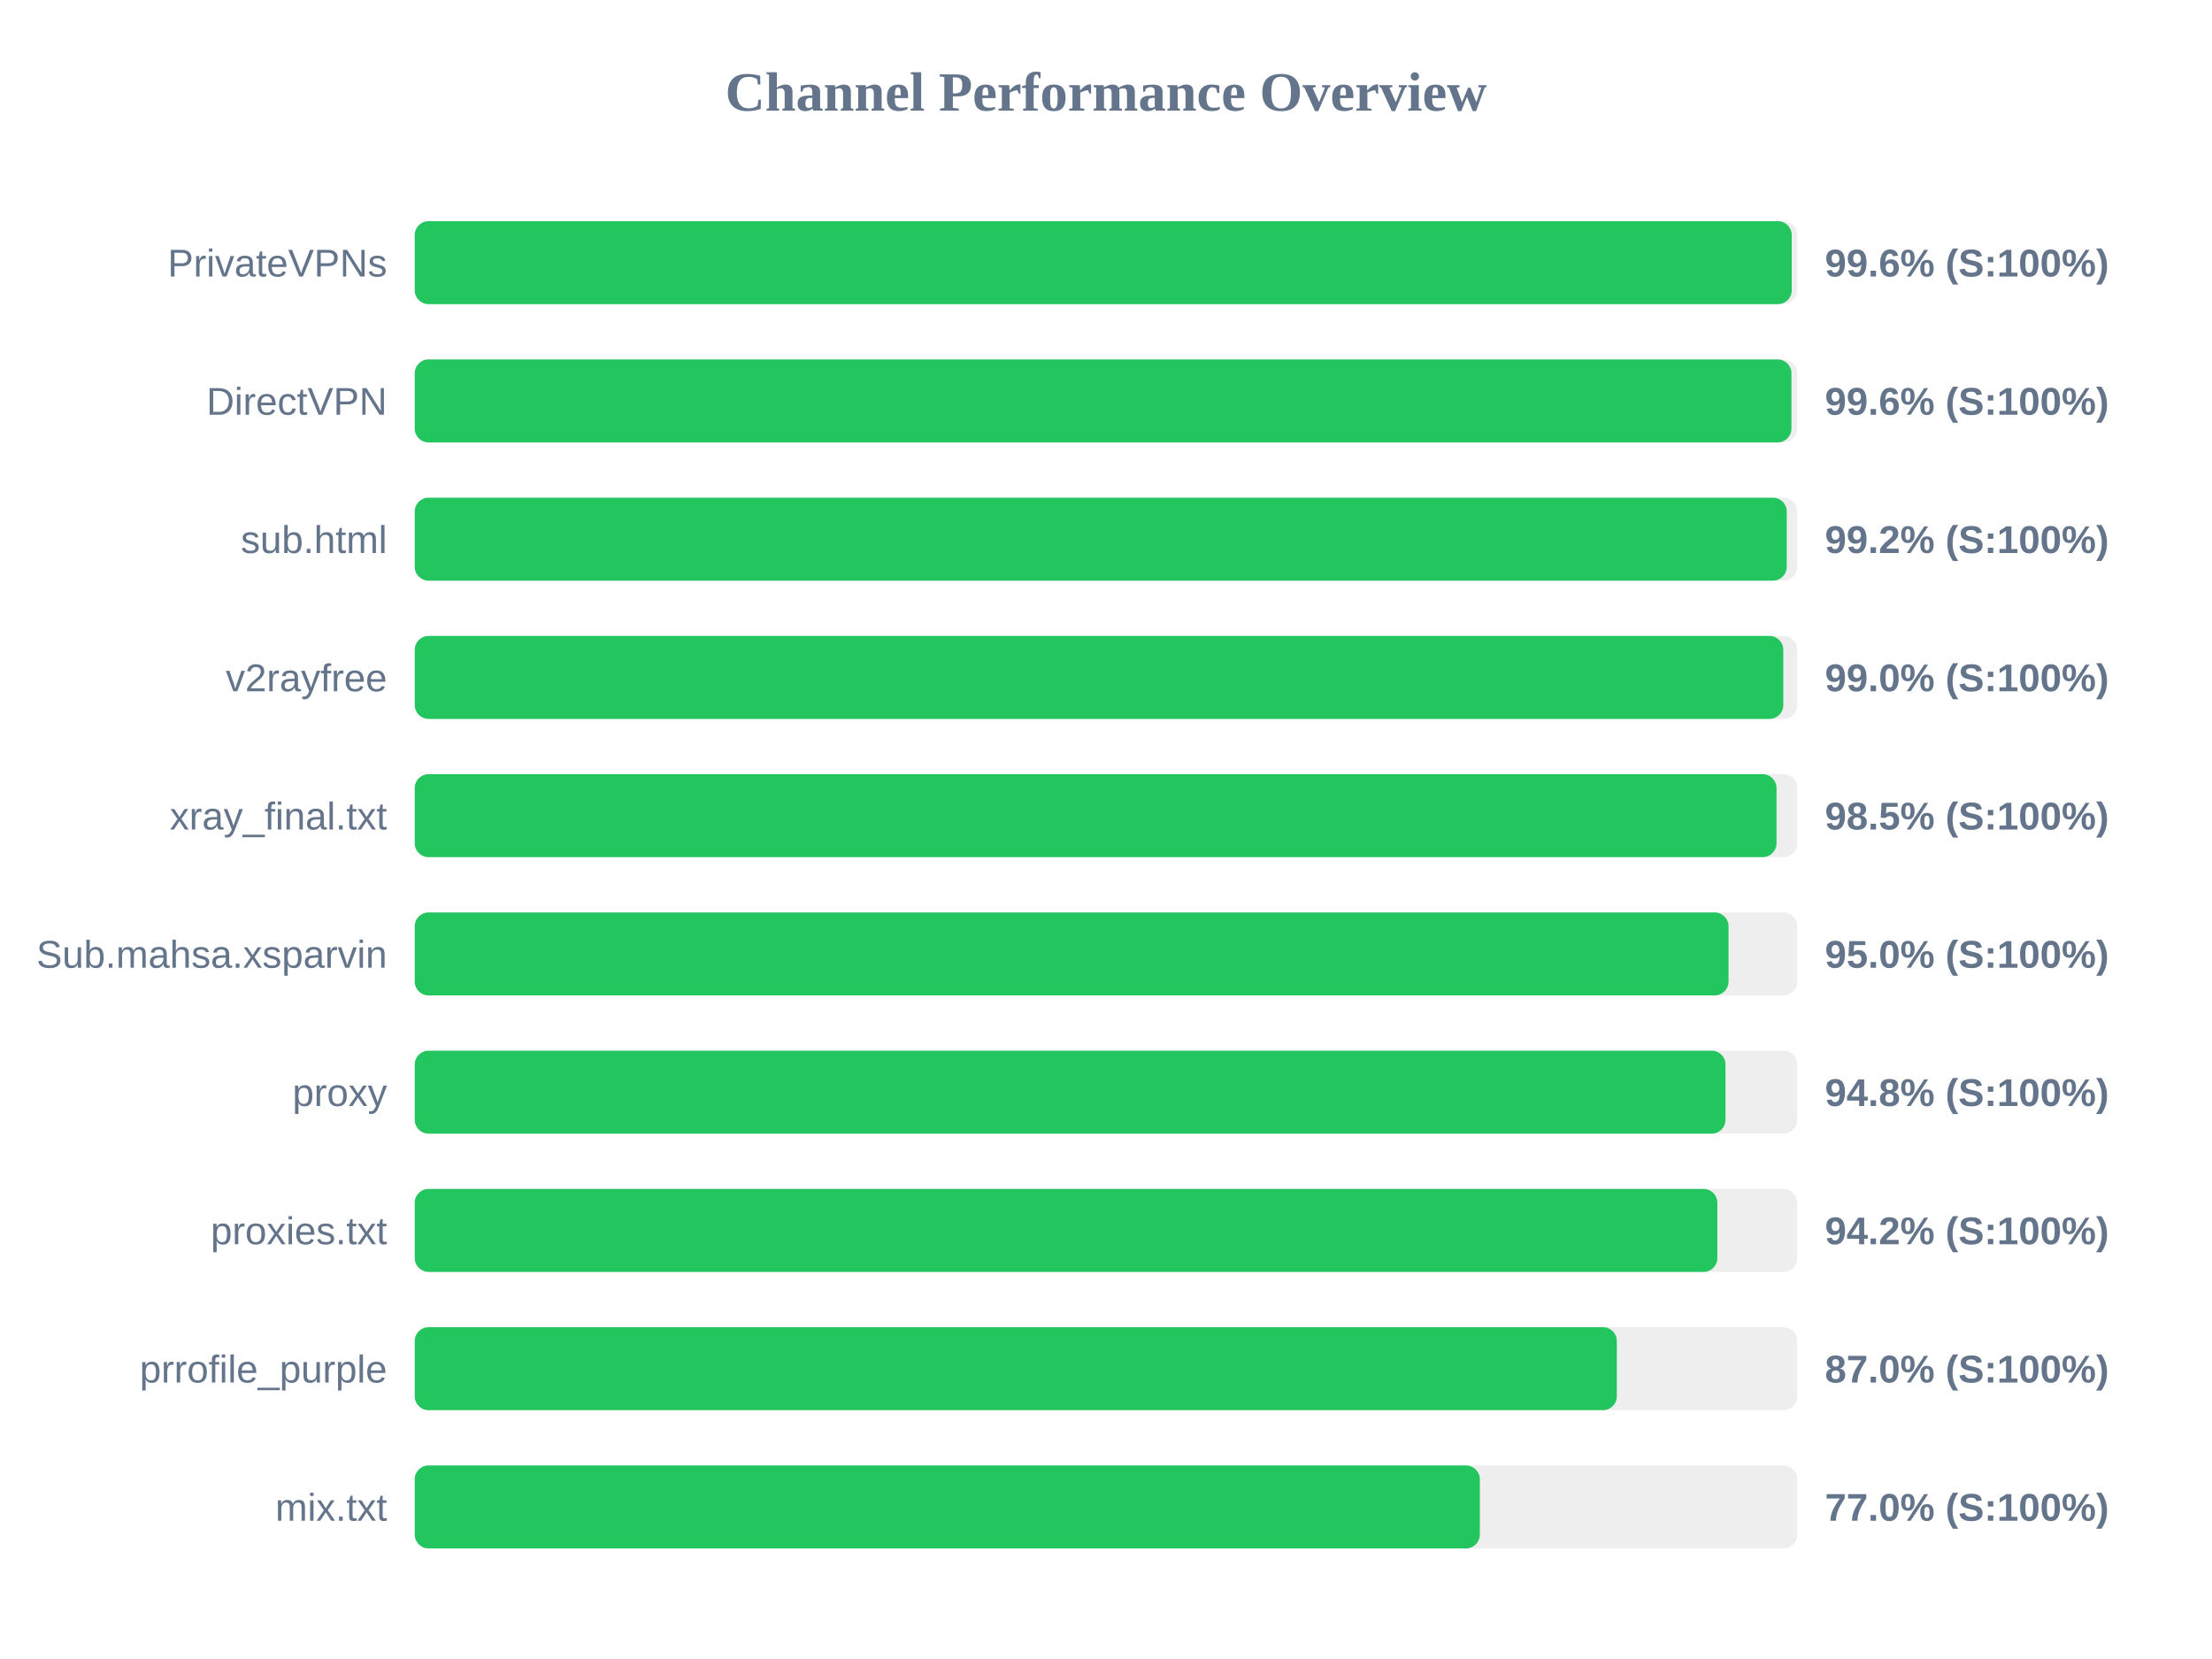
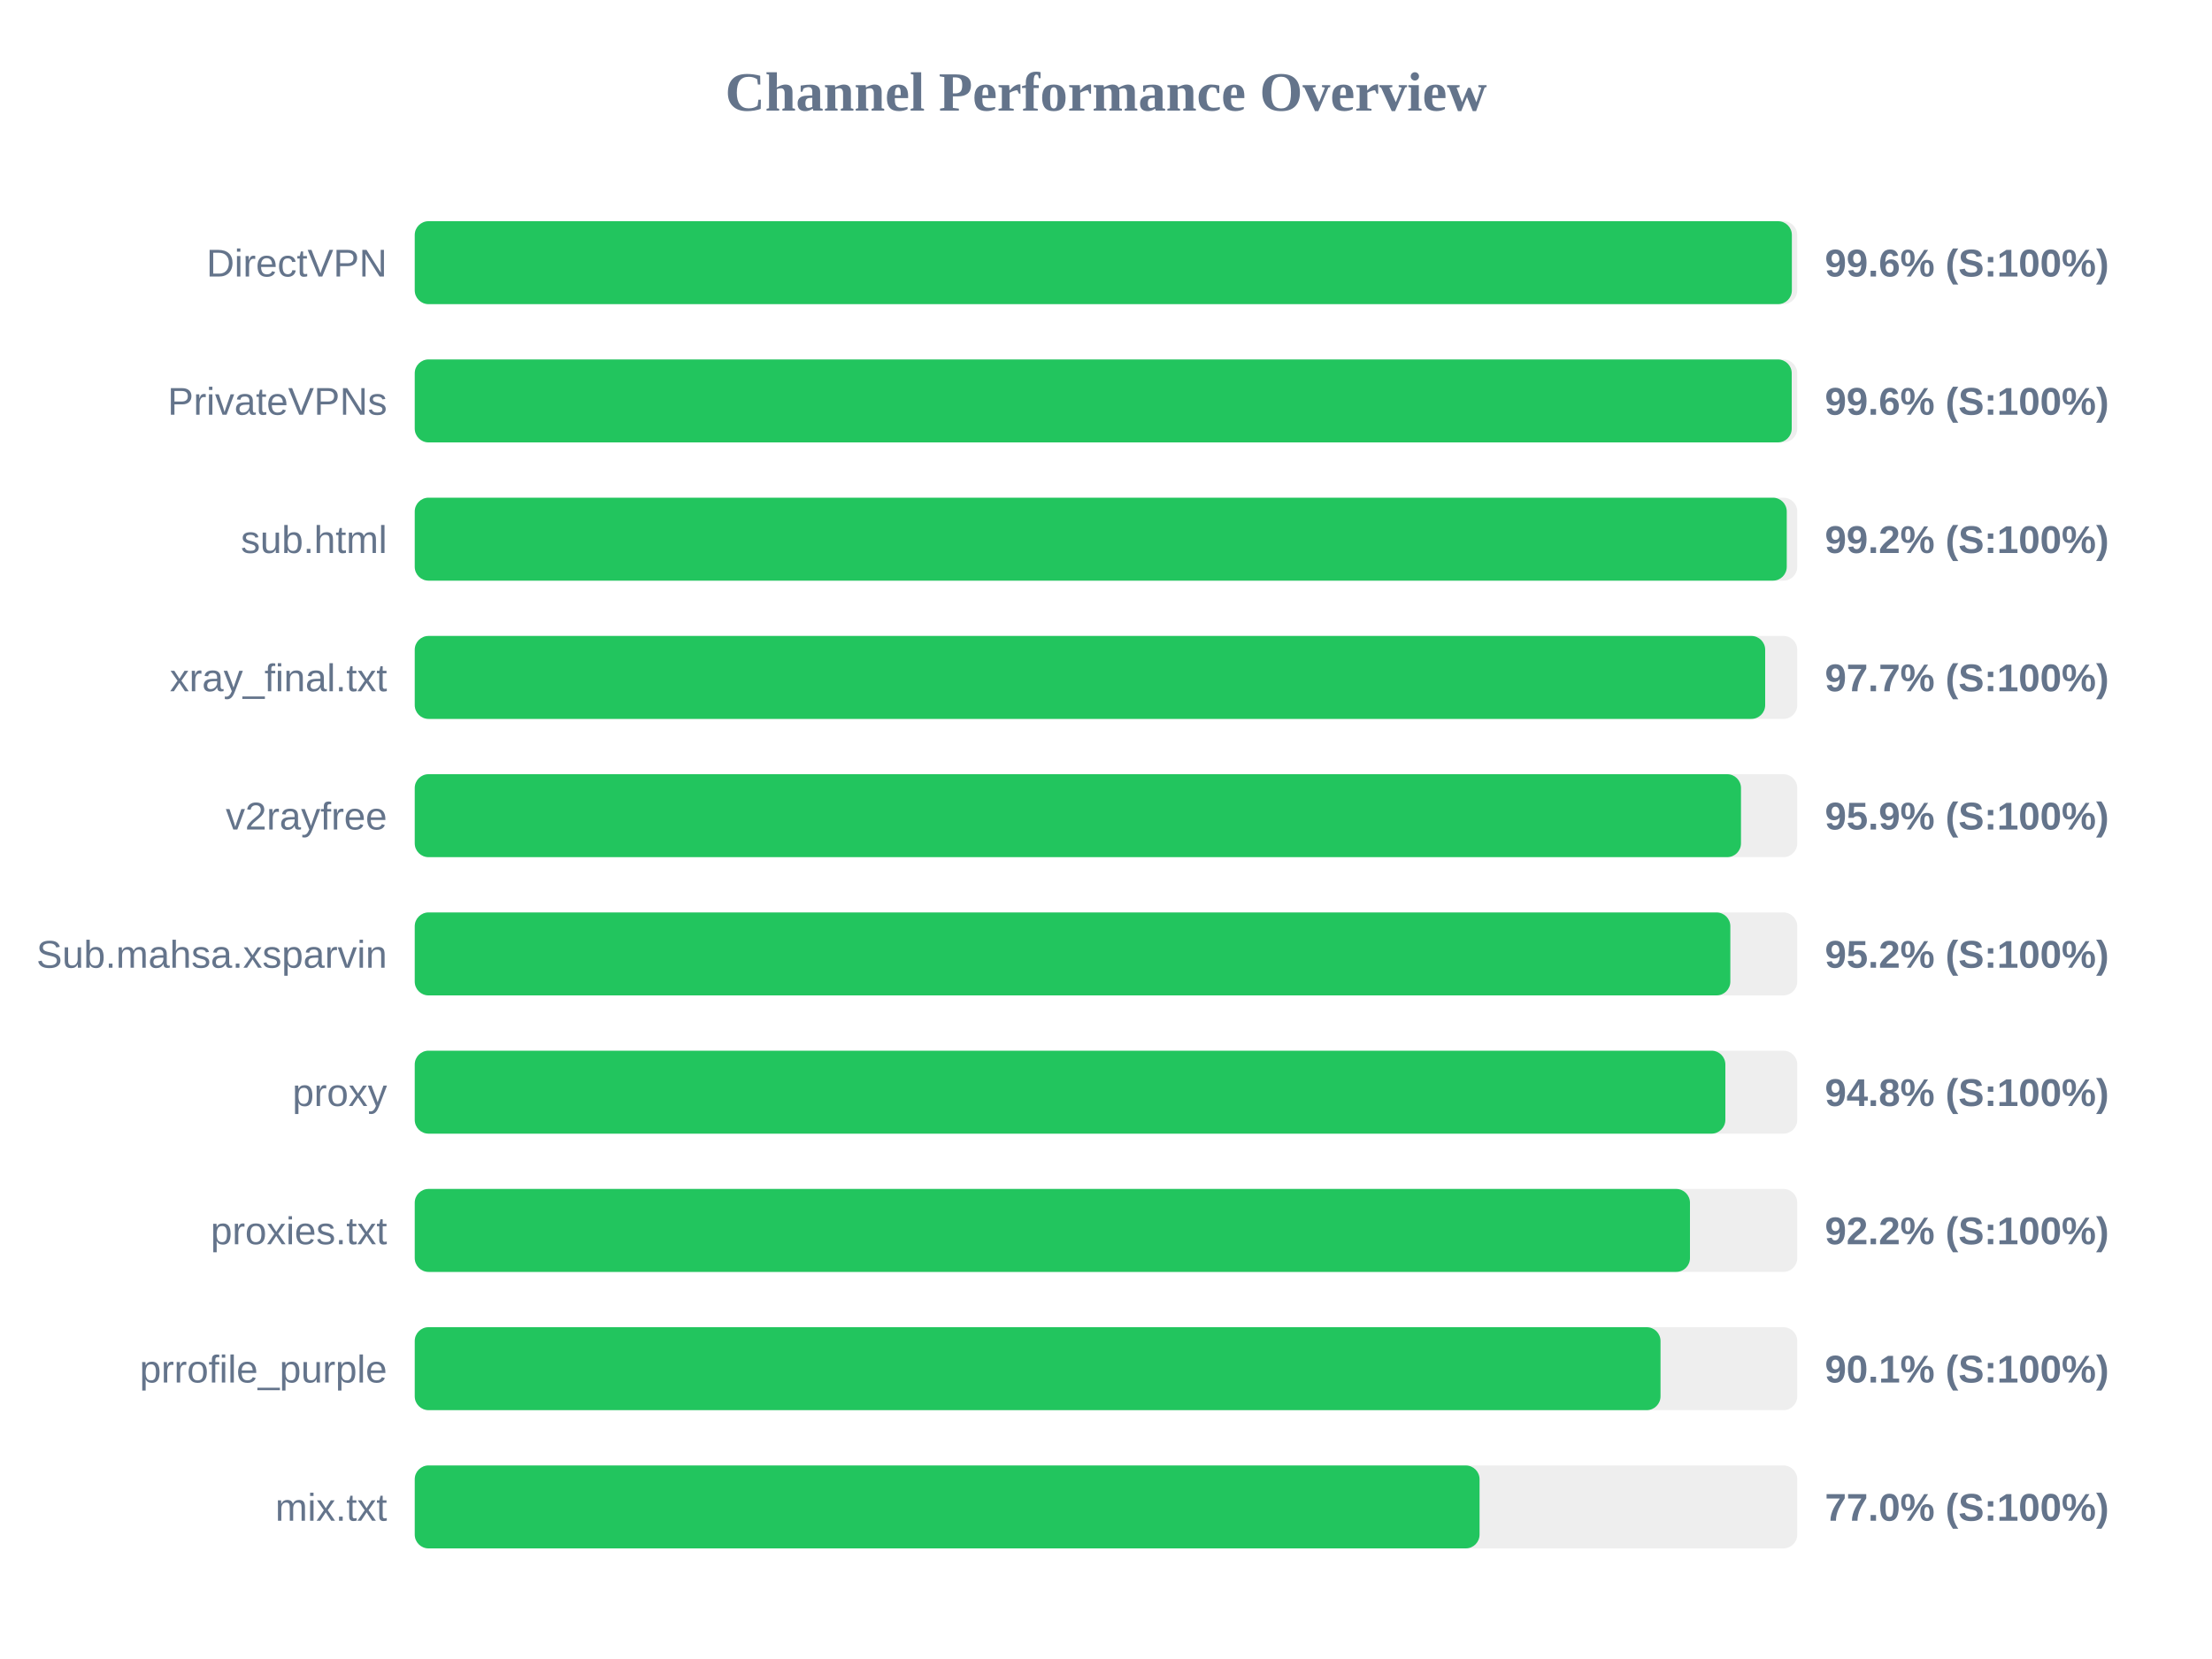
<svg xmlns="http://www.w3.org/2000/svg" width="800" height="600" version="1.1">
  <style>
        .row { font: 14px Arial; fill: #64748b; }
        .score { font: bold 14px Arial; fill: #64748b; }
    </style>
  <text x="400" y="40" text-anchor="middle" font-size="20px" font-weight="bold" fill="#64748b">Channel Performance Overview</text>
  <rect x="150" y="80" width="500" height="30" fill="#eee" rx="5" />
-   <rect x="150" y="80" width="498.0" height="30" fill="#22c55e" rx="5" />
-   <text x="140" y="100" text-anchor="end" class="row">PrivateVPNs</text>
+   <rect x="150" y="80" width="498.05" height="30" fill="#22c55e" rx="5" />
+   <text x="140" y="100" text-anchor="end" class="row">DirectVPN</text>
  <text x="660" y="100" text-anchor="start" class="score">99.6% (S:100%)</text>
  <rect x="150" y="130" width="500" height="30" fill="#eee" rx="5" />
-   <rect x="150" y="130" width="497.9" height="30" fill="#22c55e" rx="5" />
-   <text x="140" y="150" text-anchor="end" class="row">DirectVPN</text>
+   <rect x="150" y="130" width="498.0" height="30" fill="#22c55e" rx="5" />
+   <text x="140" y="150" text-anchor="end" class="row">PrivateVPNs</text>
  <text x="660" y="150" text-anchor="start" class="score">99.6% (S:100%)</text>
  <rect x="150" y="180" width="500" height="30" fill="#eee" rx="5" />
  <rect x="150" y="180" width="496.2" height="30" fill="#22c55e" rx="5" />
  <text x="140" y="200" text-anchor="end" class="row">sub.html</text>
  <text x="660" y="200" text-anchor="start" class="score">99.2% (S:100%)</text>
  <rect x="150" y="230" width="500" height="30" fill="#eee" rx="5" />
-   <rect x="150" y="230" width="494.95" height="30" fill="#22c55e" rx="5" />
-   <text x="140" y="250" text-anchor="end" class="row">v2rayfree</text>
-   <text x="660" y="250" text-anchor="start" class="score">99.0% (S:100%)</text>
+   <rect x="150" y="230" width="488.4" height="30" fill="#22c55e" rx="5" />
+   <text x="140" y="250" text-anchor="end" class="row">xray_final.txt</text>
+   <text x="660" y="250" text-anchor="start" class="score">97.7% (S:100%)</text>
  <rect x="150" y="280" width="500" height="30" fill="#eee" rx="5" />
-   <rect x="150" y="280" width="492.5" height="30" fill="#22c55e" rx="5" />
-   <text x="140" y="300" text-anchor="end" class="row">xray_final.txt</text>
-   <text x="660" y="300" text-anchor="start" class="score">98.5% (S:100%)</text>
+   <rect x="150" y="280" width="479.65" height="30" fill="#22c55e" rx="5" />
+   <text x="140" y="300" text-anchor="end" class="row">v2rayfree</text>
+   <text x="660" y="300" text-anchor="start" class="score">95.9% (S:100%)</text>
  <rect x="150" y="330" width="500" height="30" fill="#eee" rx="5" />
-   <rect x="150" y="330" width="475.15" height="30" fill="#22c55e" rx="5" />
+   <rect x="150" y="330" width="475.8" height="30" fill="#22c55e" rx="5" />
  <text x="140" y="350" text-anchor="end" class="row">Sub.mahsa.xsparvin</text>
-   <text x="660" y="350" text-anchor="start" class="score">95.0% (S:100%)</text>
+   <text x="660" y="350" text-anchor="start" class="score">95.2% (S:100%)</text>
  <rect x="150" y="380" width="500" height="30" fill="#eee" rx="5" />
-   <rect x="150" y="380" width="474.05" height="30" fill="#22c55e" rx="5" />
+   <rect x="150" y="380" width="474.0" height="30" fill="#22c55e" rx="5" />
  <text x="140" y="400" text-anchor="end" class="row">proxy</text>
  <text x="660" y="400" text-anchor="start" class="score">94.8% (S:100%)</text>
  <rect x="150" y="430" width="500" height="30" fill="#eee" rx="5" />
-   <rect x="150" y="430" width="471.1" height="30" fill="#22c55e" rx="5" />
+   <rect x="150" y="430" width="461.2" height="30" fill="#22c55e" rx="5" />
  <text x="140" y="450" text-anchor="end" class="row">proxies.txt</text>
-   <text x="660" y="450" text-anchor="start" class="score">94.2% (S:100%)</text>
+   <text x="660" y="450" text-anchor="start" class="score">92.2% (S:100%)</text>
  <rect x="150" y="480" width="500" height="30" fill="#eee" rx="5" />
-   <rect x="150" y="480" width="434.75" height="30" fill="#22c55e" rx="5" />
+   <rect x="150" y="480" width="450.55" height="30" fill="#22c55e" rx="5" />
  <text x="140" y="500" text-anchor="end" class="row">prrofile_purple</text>
-   <text x="660" y="500" text-anchor="start" class="score">87.0% (S:100%)</text>
+   <text x="660" y="500" text-anchor="start" class="score">90.1% (S:100%)</text>
  <rect x="150" y="530" width="500" height="30" fill="#eee" rx="5" />
-   <rect x="150" y="530" width="385.2" height="30" fill="#22c55e" rx="5" />
+   <rect x="150" y="530" width="385.1" height="30" fill="#22c55e" rx="5" />
  <text x="140" y="550" text-anchor="end" class="row">mix.txt</text>
  <text x="660" y="550" text-anchor="start" class="score">77.0% (S:100%)</text>
</svg>
